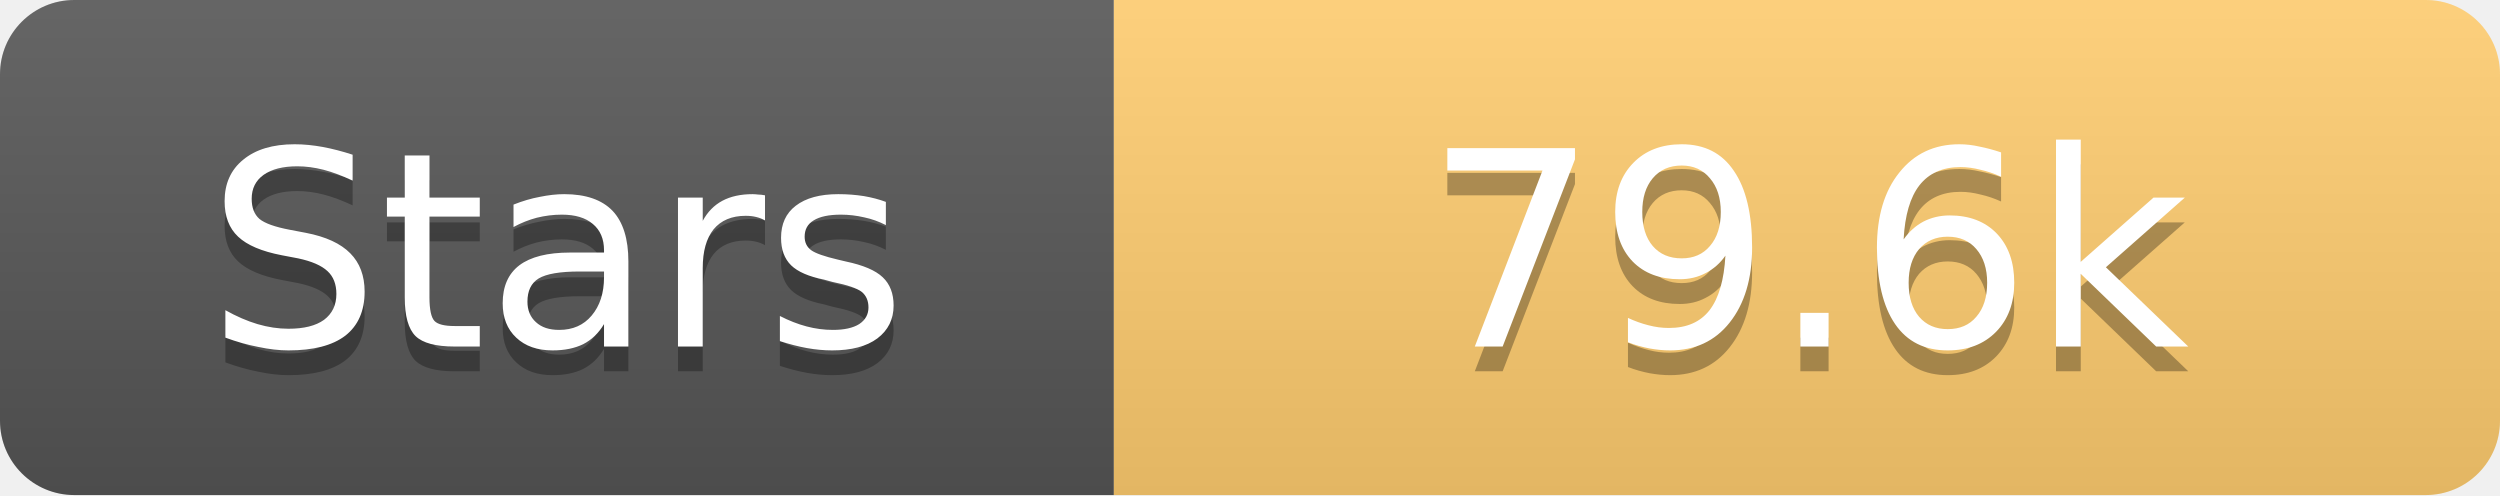
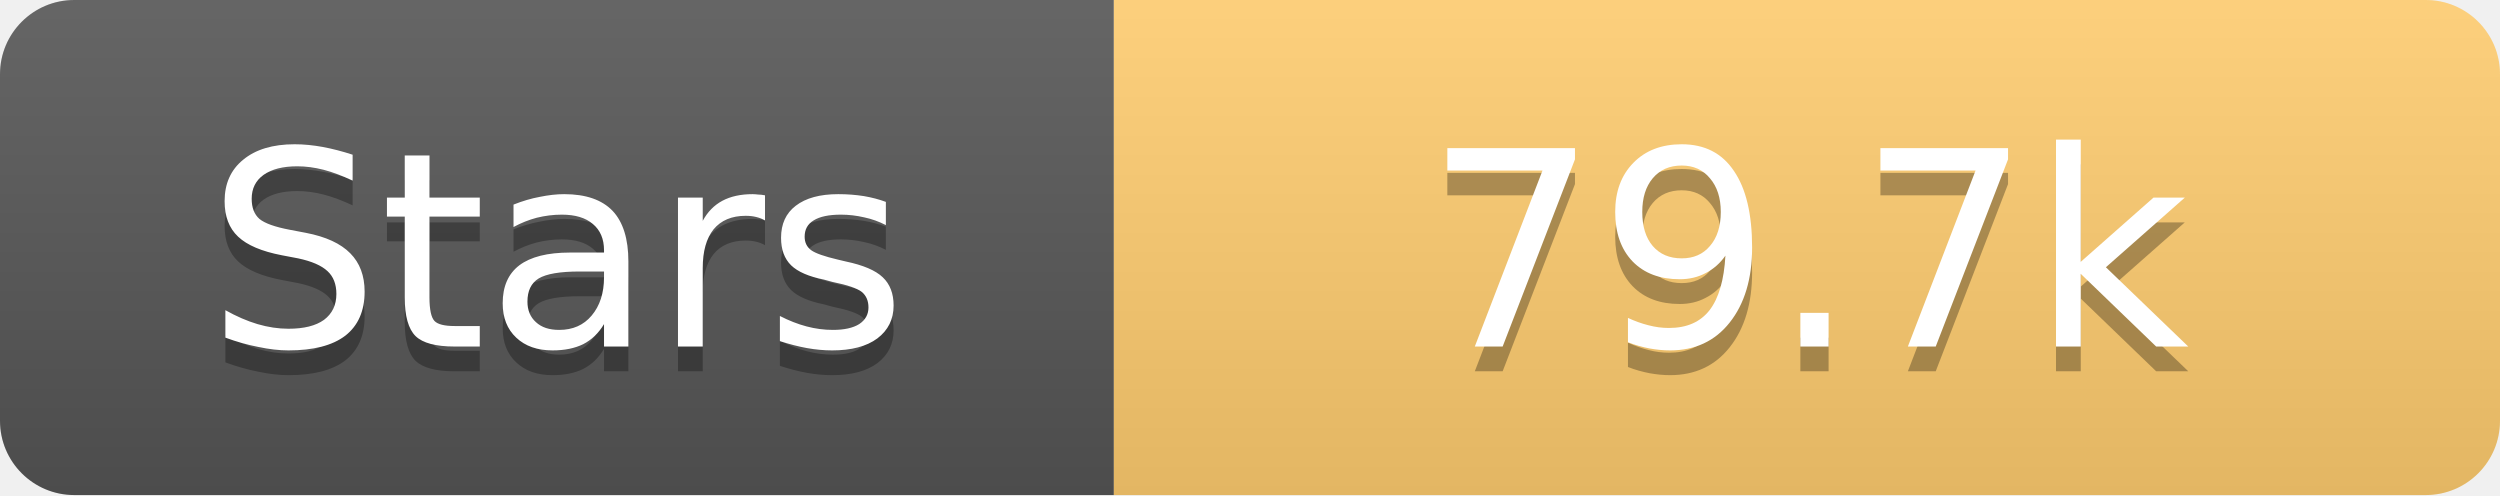
<svg xmlns="http://www.w3.org/2000/svg" width="101" height="20">
  <linearGradient id="s" x2="0" y2="100%">
    <stop offset="0" stop-color="#fff" stop-opacity=".1" />
    <stop offset="1" stop-opacity=".1" />
  </linearGradient>
  <clipPath id="r">
    <rect width="101" height="20" rx="3" fill="#fff" />
  </clipPath>
  <g clip-path="url(#r)">
    <rect width="45" height="20" fill="#555" />
    <rect x="45" width="56" height="20" fill="#fdcb6e" />
    <rect width="101" height="20" fill="url(#s)" />
  </g>
  <g fill="#fff" text-anchor="middle" font-family="Verdana,Geneva,DejaVu Sans,sans-serif" text-rendering="geometricPrecision" font-size="11">
    <text x="22.5" y="15" fill="#010101" fill-opacity=".3">Stars</text>
    <text x="22.5" y="14">Stars</text>
-     <text x="73.0" y="15" fill="#010101" fill-opacity=".3">79.6k</text>
-     <text x="73.0" y="14">79.6k</text>
+     <text x="73.0" y="15" fill="#010101" fill-opacity=".3">79.7k</text>
+     <text x="73.0" y="14">79.7k</text>
  </g>
</svg>
